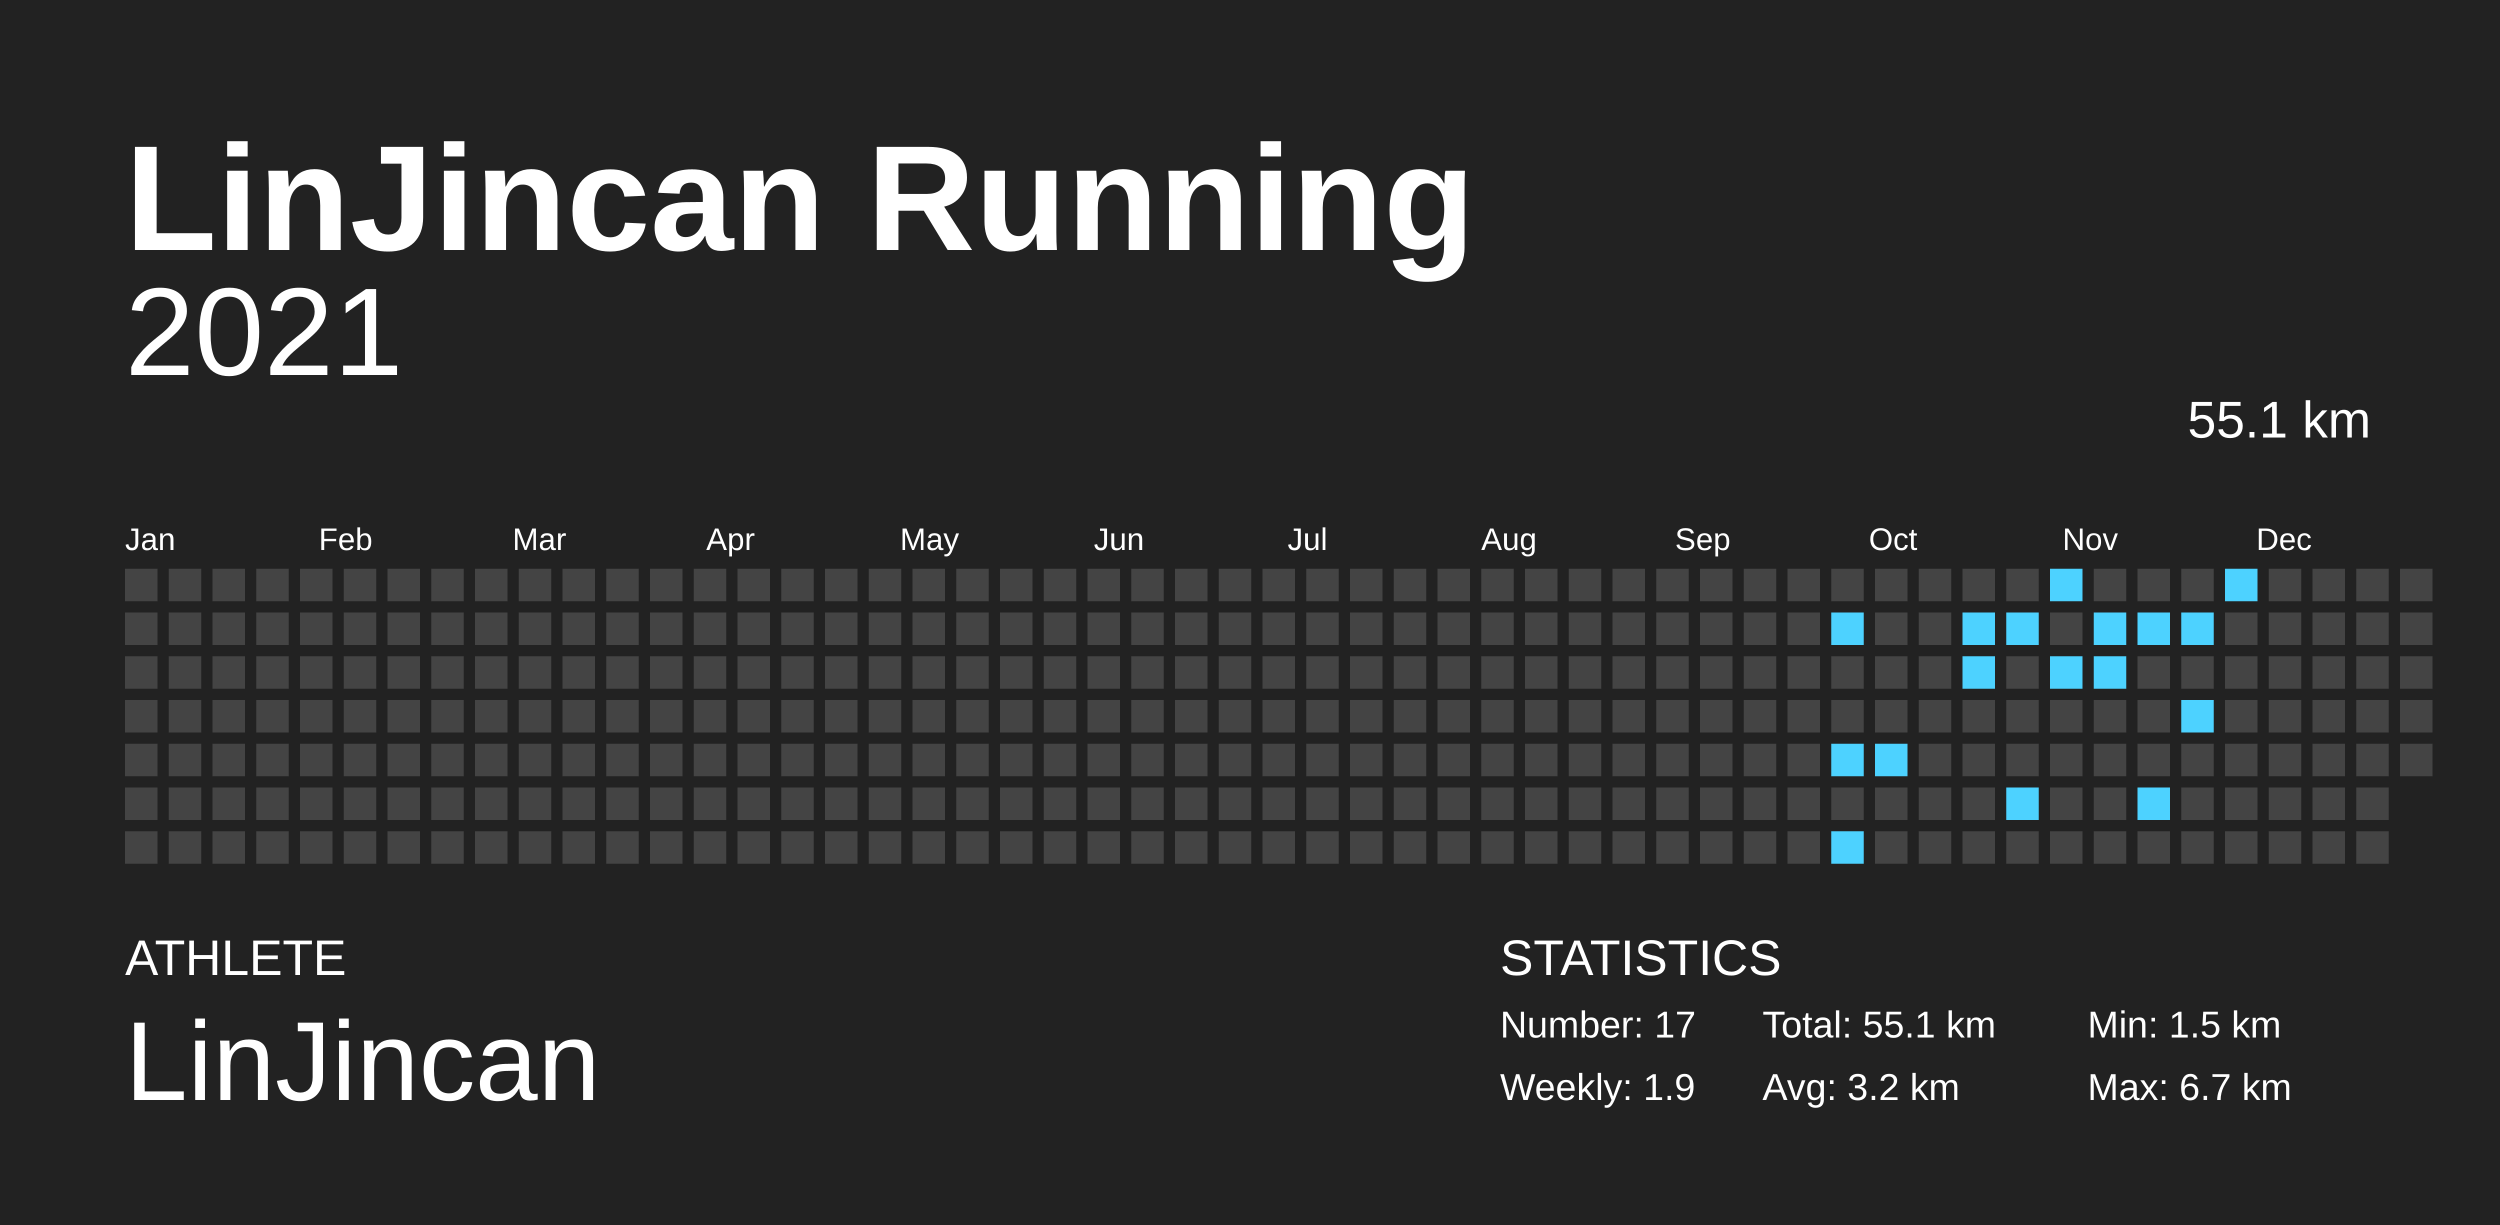
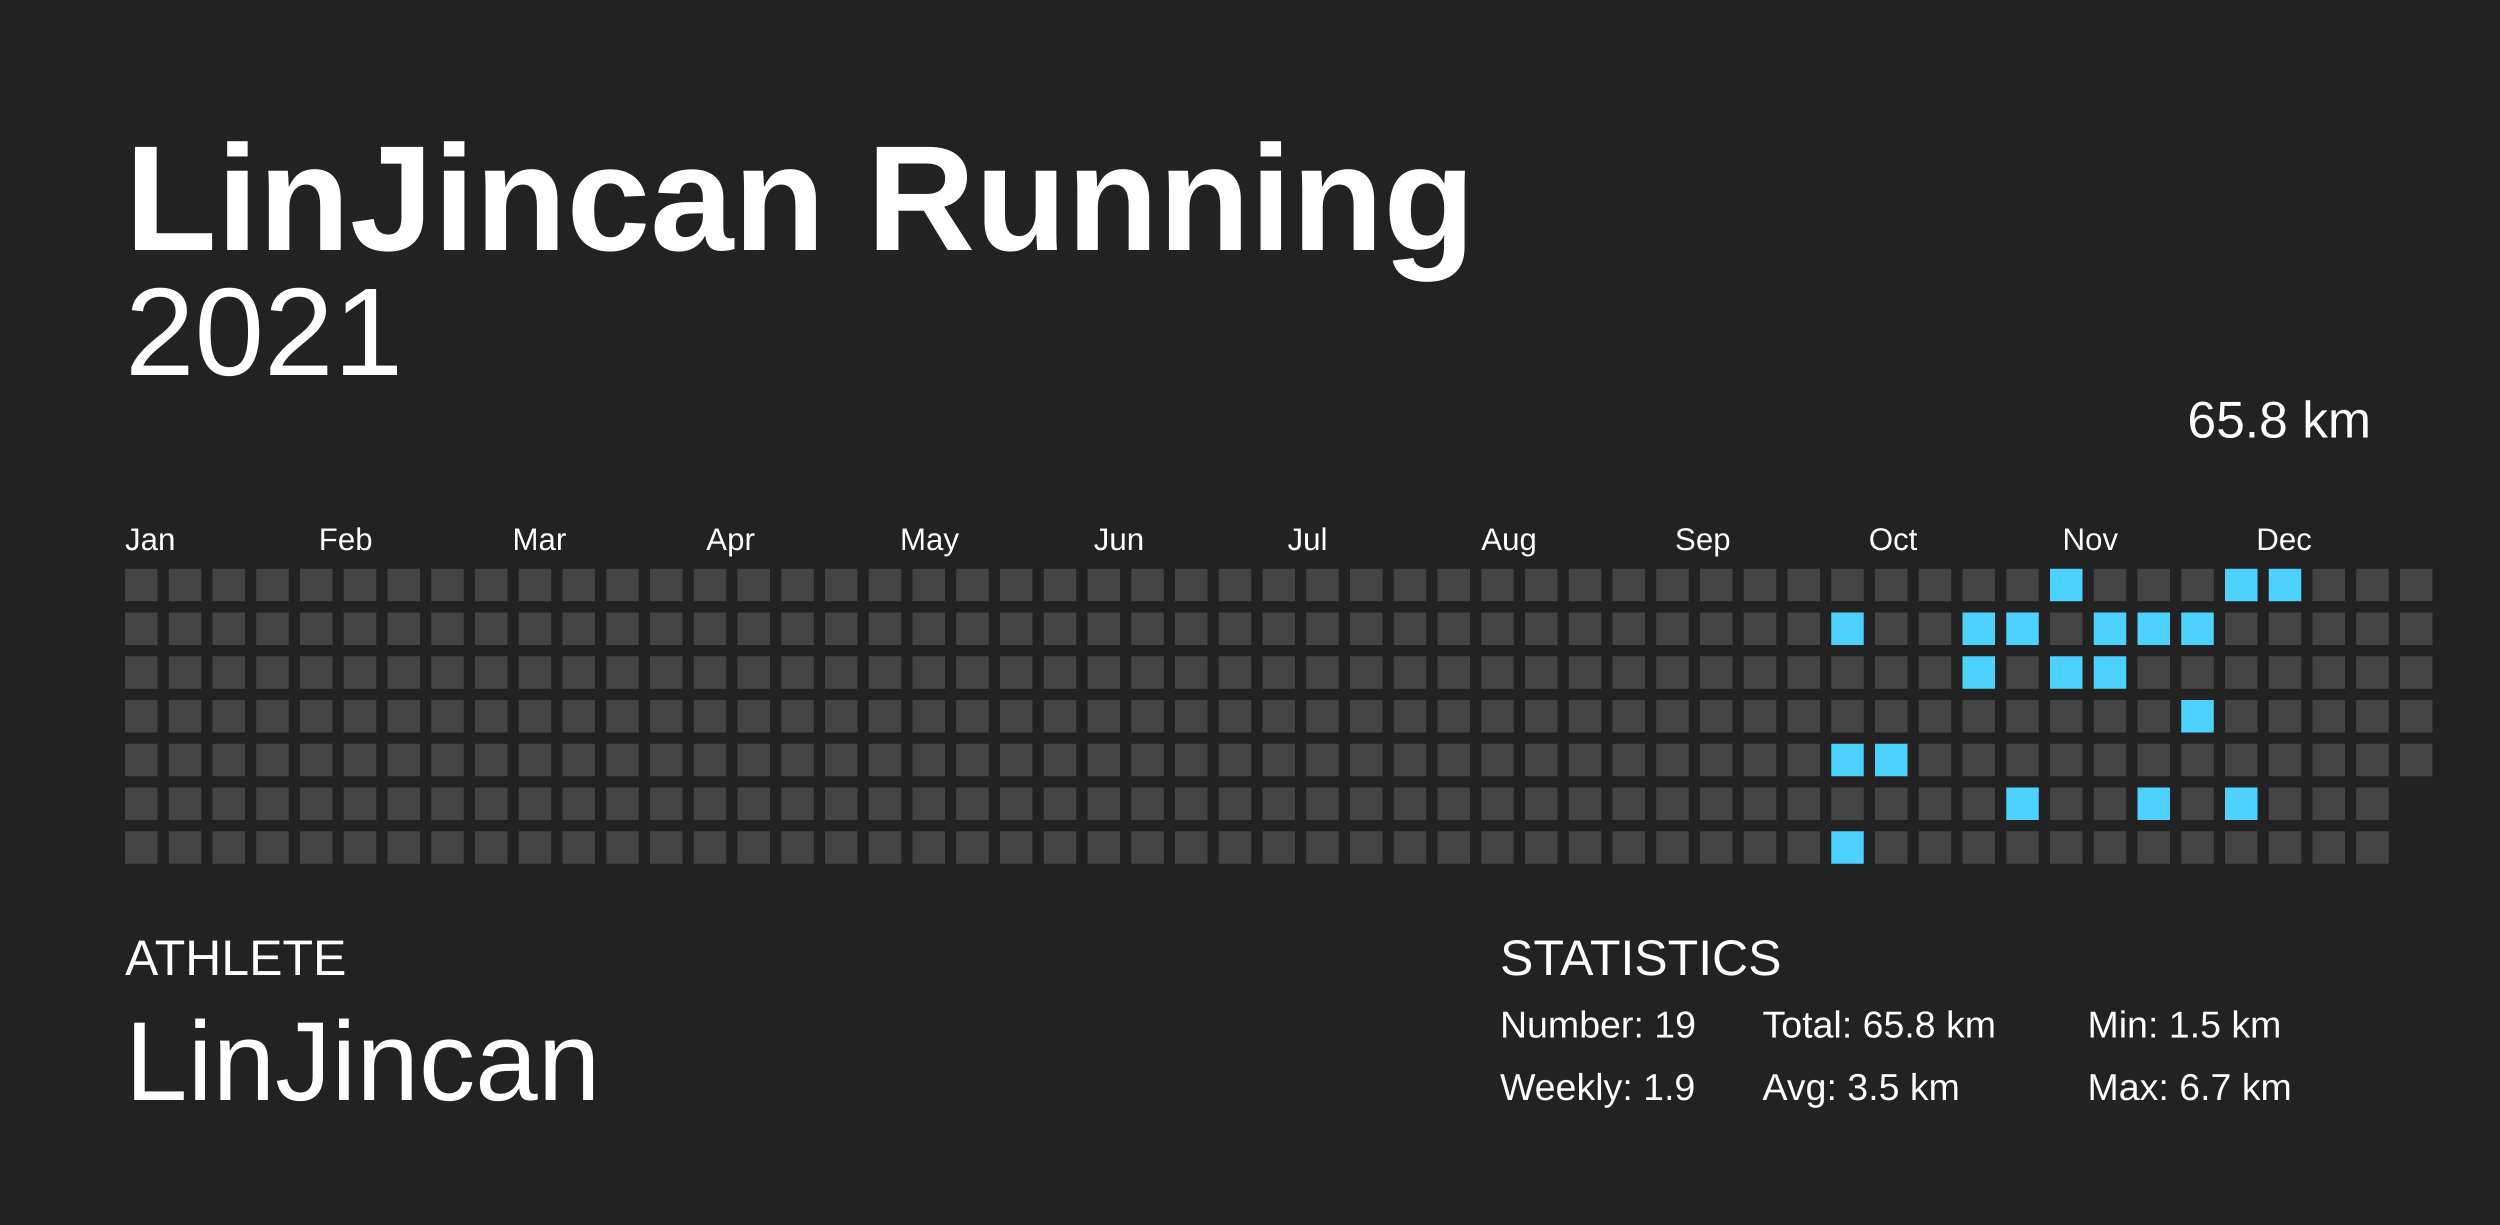
<svg xmlns="http://www.w3.org/2000/svg" baseProfile="full" height="98mm" version="1.1" viewBox="0,0,200,98" width="200mm">
  <defs />
  <rect fill="#222222" height="98" width="200" x="0" y="0" />
  <text fill="#FFFFFF" style="font-size:12px; font-family:Arial; font-weight:bold;" x="10" y="20">LinJincan Running</text>
  <text fill="#FFFFFF" style="font-size:4px; font-family:Arial" x="10" y="78">ATHLETE</text>
  <text fill="#FFFFFF" style="font-size:9px; font-family:Arial" x="10" y="88">LinJincan</text>
  <text fill="#FFFFFF" style="font-size:4px; font-family:Arial" x="120" y="78">STATISTICS</text>
-   <text fill="#FFFFFF" style="font-size:3px; font-family:Arial" x="120" y="83">Number: 17</text>
+   <text fill="#FFFFFF" style="font-size:3px; font-family:Arial" x="120" y="83">Number: 19</text>
  <text fill="#FFFFFF" style="font-size:3px; font-family:Arial" x="120" y="88">Weekly: 1.9</text>
-   <text fill="#FFFFFF" style="font-size:3px; font-family:Arial" x="141" y="83">Total: 55.1 km</text>
-   <text fill="#FFFFFF" style="font-size:3px; font-family:Arial" x="141" y="88">Avg: 3.2 km</text>
+   <text fill="#FFFFFF" style="font-size:3px; font-family:Arial" x="141" y="83">Total: 65.8 km</text>
+   <text fill="#FFFFFF" style="font-size:3px; font-family:Arial" x="141" y="88">Avg: 3.5 km</text>
  <text fill="#FFFFFF" style="font-size:3px; font-family:Arial" x="167" y="83">Min: 1.5 km</text>
  <text fill="#FFFFFF" style="font-size:3px; font-family:Arial" x="167" y="88">Max: 6.7 km</text>
  <text alignment-baseline="hanging" fill="#FFFFFF" style="font-size:10.0px; font-family:Arial;" x="10" y="30">2021</text>
-   <text alignment-baseline="hanging" fill="#FFFFFF" style="font-size:4.125px; font-family:Arial;" x="175" y="35">55.1 km</text>
+   <text alignment-baseline="hanging" fill="#FFFFFF" style="font-size:4.125px; font-family:Arial;" x="175" y="35">65.8 km</text>
  <text fill="#FFFFFF" style="font-size:2.5px; font-family:Arial" x="10.0" y="44">Jan</text>
  <text fill="#FFFFFF" style="font-size:2.5px; font-family:Arial" x="25.5" y="44">Feb</text>
  <text fill="#FFFFFF" style="font-size:2.5px; font-family:Arial" x="41.0" y="44">Mar</text>
  <text fill="#FFFFFF" style="font-size:2.5px; font-family:Arial" x="56.5" y="44">Apr</text>
  <text fill="#FFFFFF" style="font-size:2.5px; font-family:Arial" x="72.0" y="44">May</text>
  <text fill="#FFFFFF" style="font-size:2.5px; font-family:Arial" x="87.5" y="44">Jun</text>
  <text fill="#FFFFFF" style="font-size:2.5px; font-family:Arial" x="103.0" y="44">Jul</text>
  <text fill="#FFFFFF" style="font-size:2.5px; font-family:Arial" x="118.5" y="44">Aug</text>
  <text fill="#FFFFFF" style="font-size:2.5px; font-family:Arial" x="134.0" y="44">Sep</text>
  <text fill="#FFFFFF" style="font-size:2.5px; font-family:Arial" x="149.5" y="44">Oct</text>
  <text fill="#FFFFFF" style="font-size:2.5px; font-family:Arial" x="165.0" y="44">Nov</text>
  <text fill="#FFFFFF" style="font-size:2.5px; font-family:Arial" x="180.5" y="44">Dec</text>
  <rect fill="#444444" height="2.6" width="2.6" x="10.0" y="45.5" />
  <rect fill="#444444" height="2.6" width="2.6" x="10.0" y="49.0" />
  <rect fill="#444444" height="2.6" width="2.6" x="10.0" y="52.5" />
  <rect fill="#444444" height="2.6" width="2.6" x="10.0" y="56.0" />
  <rect fill="#444444" height="2.6" width="2.6" x="10.0" y="59.5" />
  <rect fill="#444444" height="2.6" width="2.6" x="10.0" y="63.0" />
  <rect fill="#444444" height="2.6" width="2.6" x="10.0" y="66.5" />
  <rect fill="#444444" height="2.6" width="2.6" x="13.5" y="45.5" />
  <rect fill="#444444" height="2.6" width="2.6" x="13.5" y="49.0" />
  <rect fill="#444444" height="2.6" width="2.6" x="13.5" y="52.5" />
  <rect fill="#444444" height="2.6" width="2.6" x="13.5" y="56.0" />
  <rect fill="#444444" height="2.6" width="2.6" x="13.5" y="59.5" />
  <rect fill="#444444" height="2.6" width="2.6" x="13.5" y="63.0" />
  <rect fill="#444444" height="2.6" width="2.6" x="13.5" y="66.5" />
  <rect fill="#444444" height="2.6" width="2.6" x="17.0" y="45.5" />
  <rect fill="#444444" height="2.6" width="2.6" x="17.0" y="49.0" />
  <rect fill="#444444" height="2.6" width="2.6" x="17.0" y="52.5" />
  <rect fill="#444444" height="2.6" width="2.6" x="17.0" y="56.0" />
  <rect fill="#444444" height="2.6" width="2.6" x="17.0" y="59.5" />
  <rect fill="#444444" height="2.6" width="2.6" x="17.0" y="63.0" />
  <rect fill="#444444" height="2.6" width="2.6" x="17.0" y="66.5" />
  <rect fill="#444444" height="2.6" width="2.6" x="20.5" y="45.5" />
  <rect fill="#444444" height="2.6" width="2.6" x="20.5" y="49.0" />
  <rect fill="#444444" height="2.6" width="2.6" x="20.5" y="52.5" />
  <rect fill="#444444" height="2.6" width="2.6" x="20.5" y="56.0" />
  <rect fill="#444444" height="2.6" width="2.6" x="20.5" y="59.5" />
  <rect fill="#444444" height="2.6" width="2.6" x="20.5" y="63.0" />
  <rect fill="#444444" height="2.6" width="2.6" x="20.5" y="66.5" />
  <rect fill="#444444" height="2.6" width="2.6" x="24.0" y="45.5" />
  <rect fill="#444444" height="2.6" width="2.6" x="24.0" y="49.0" />
  <rect fill="#444444" height="2.6" width="2.6" x="24.0" y="52.5" />
  <rect fill="#444444" height="2.6" width="2.6" x="24.0" y="56.0" />
  <rect fill="#444444" height="2.6" width="2.6" x="24.0" y="59.5" />
  <rect fill="#444444" height="2.6" width="2.6" x="24.0" y="63.0" />
  <rect fill="#444444" height="2.6" width="2.6" x="24.0" y="66.5" />
  <rect fill="#444444" height="2.6" width="2.6" x="27.5" y="45.5" />
  <rect fill="#444444" height="2.6" width="2.6" x="27.5" y="49.0" />
  <rect fill="#444444" height="2.6" width="2.6" x="27.5" y="52.5" />
  <rect fill="#444444" height="2.6" width="2.6" x="27.5" y="56.0" />
  <rect fill="#444444" height="2.6" width="2.6" x="27.5" y="59.5" />
  <rect fill="#444444" height="2.6" width="2.6" x="27.5" y="63.0" />
  <rect fill="#444444" height="2.6" width="2.6" x="27.5" y="66.5" />
  <rect fill="#444444" height="2.6" width="2.6" x="31.0" y="45.5" />
  <rect fill="#444444" height="2.6" width="2.6" x="31.0" y="49.0" />
  <rect fill="#444444" height="2.6" width="2.6" x="31.0" y="52.5" />
  <rect fill="#444444" height="2.6" width="2.6" x="31.0" y="56.0" />
  <rect fill="#444444" height="2.6" width="2.6" x="31.0" y="59.5" />
  <rect fill="#444444" height="2.6" width="2.6" x="31.0" y="63.0" />
  <rect fill="#444444" height="2.6" width="2.6" x="31.0" y="66.5" />
  <rect fill="#444444" height="2.6" width="2.6" x="34.5" y="45.5" />
  <rect fill="#444444" height="2.6" width="2.6" x="34.5" y="49.0" />
  <rect fill="#444444" height="2.6" width="2.6" x="34.5" y="52.5" />
  <rect fill="#444444" height="2.6" width="2.6" x="34.5" y="56.0" />
  <rect fill="#444444" height="2.6" width="2.6" x="34.5" y="59.5" />
  <rect fill="#444444" height="2.6" width="2.6" x="34.5" y="63.0" />
  <rect fill="#444444" height="2.6" width="2.6" x="34.5" y="66.5" />
  <rect fill="#444444" height="2.6" width="2.6" x="38.0" y="45.5" />
  <rect fill="#444444" height="2.6" width="2.6" x="38.0" y="49.0" />
  <rect fill="#444444" height="2.6" width="2.6" x="38.0" y="52.5" />
  <rect fill="#444444" height="2.6" width="2.6" x="38.0" y="56.0" />
  <rect fill="#444444" height="2.6" width="2.6" x="38.0" y="59.5" />
  <rect fill="#444444" height="2.6" width="2.6" x="38.0" y="63.0" />
  <rect fill="#444444" height="2.6" width="2.6" x="38.0" y="66.5" />
  <rect fill="#444444" height="2.6" width="2.6" x="41.5" y="45.5" />
  <rect fill="#444444" height="2.6" width="2.6" x="41.5" y="49.0" />
  <rect fill="#444444" height="2.6" width="2.6" x="41.5" y="52.5" />
  <rect fill="#444444" height="2.6" width="2.6" x="41.5" y="56.0" />
  <rect fill="#444444" height="2.6" width="2.6" x="41.5" y="59.5" />
  <rect fill="#444444" height="2.6" width="2.6" x="41.5" y="63.0" />
  <rect fill="#444444" height="2.6" width="2.6" x="41.5" y="66.5" />
  <rect fill="#444444" height="2.6" width="2.6" x="45.0" y="45.5" />
  <rect fill="#444444" height="2.6" width="2.6" x="45.0" y="49.0" />
  <rect fill="#444444" height="2.6" width="2.6" x="45.0" y="52.5" />
  <rect fill="#444444" height="2.6" width="2.6" x="45.0" y="56.0" />
  <rect fill="#444444" height="2.6" width="2.6" x="45.0" y="59.5" />
  <rect fill="#444444" height="2.6" width="2.6" x="45.0" y="63.0" />
  <rect fill="#444444" height="2.6" width="2.6" x="45.0" y="66.5" />
  <rect fill="#444444" height="2.6" width="2.6" x="48.5" y="45.5" />
  <rect fill="#444444" height="2.6" width="2.6" x="48.5" y="49.0" />
  <rect fill="#444444" height="2.6" width="2.6" x="48.5" y="52.5" />
  <rect fill="#444444" height="2.6" width="2.6" x="48.5" y="56.0" />
  <rect fill="#444444" height="2.6" width="2.6" x="48.5" y="59.5" />
  <rect fill="#444444" height="2.6" width="2.6" x="48.5" y="63.0" />
  <rect fill="#444444" height="2.6" width="2.6" x="48.5" y="66.5" />
  <rect fill="#444444" height="2.6" width="2.6" x="52.0" y="45.5" />
  <rect fill="#444444" height="2.6" width="2.6" x="52.0" y="49.0" />
  <rect fill="#444444" height="2.6" width="2.6" x="52.0" y="52.5" />
  <rect fill="#444444" height="2.6" width="2.6" x="52.0" y="56.0" />
  <rect fill="#444444" height="2.6" width="2.6" x="52.0" y="59.5" />
  <rect fill="#444444" height="2.6" width="2.6" x="52.0" y="63.0" />
  <rect fill="#444444" height="2.6" width="2.6" x="52.0" y="66.5" />
  <rect fill="#444444" height="2.6" width="2.6" x="55.5" y="45.5" />
  <rect fill="#444444" height="2.6" width="2.6" x="55.5" y="49.0" />
  <rect fill="#444444" height="2.6" width="2.6" x="55.5" y="52.5" />
  <rect fill="#444444" height="2.6" width="2.6" x="55.5" y="56.0" />
  <rect fill="#444444" height="2.6" width="2.6" x="55.5" y="59.5" />
  <rect fill="#444444" height="2.6" width="2.6" x="55.5" y="63.0" />
  <rect fill="#444444" height="2.6" width="2.6" x="55.5" y="66.5" />
  <rect fill="#444444" height="2.6" width="2.6" x="59.0" y="45.5" />
  <rect fill="#444444" height="2.6" width="2.6" x="59.0" y="49.0" />
  <rect fill="#444444" height="2.6" width="2.6" x="59.0" y="52.5" />
  <rect fill="#444444" height="2.6" width="2.6" x="59.0" y="56.0" />
  <rect fill="#444444" height="2.6" width="2.6" x="59.0" y="59.5" />
  <rect fill="#444444" height="2.6" width="2.6" x="59.0" y="63.0" />
  <rect fill="#444444" height="2.6" width="2.6" x="59.0" y="66.5" />
  <rect fill="#444444" height="2.6" width="2.6" x="62.5" y="45.5" />
  <rect fill="#444444" height="2.6" width="2.6" x="62.5" y="49.0" />
  <rect fill="#444444" height="2.6" width="2.6" x="62.5" y="52.5" />
  <rect fill="#444444" height="2.6" width="2.6" x="62.5" y="56.0" />
  <rect fill="#444444" height="2.6" width="2.6" x="62.5" y="59.5" />
  <rect fill="#444444" height="2.6" width="2.6" x="62.5" y="63.0" />
  <rect fill="#444444" height="2.6" width="2.6" x="62.5" y="66.5" />
  <rect fill="#444444" height="2.6" width="2.6" x="66.0" y="45.5" />
  <rect fill="#444444" height="2.6" width="2.6" x="66.0" y="49.0" />
  <rect fill="#444444" height="2.6" width="2.6" x="66.0" y="52.5" />
  <rect fill="#444444" height="2.6" width="2.6" x="66.0" y="56.0" />
  <rect fill="#444444" height="2.6" width="2.6" x="66.0" y="59.5" />
  <rect fill="#444444" height="2.6" width="2.6" x="66.0" y="63.0" />
  <rect fill="#444444" height="2.6" width="2.6" x="66.0" y="66.5" />
  <rect fill="#444444" height="2.6" width="2.6" x="69.5" y="45.5" />
  <rect fill="#444444" height="2.6" width="2.6" x="69.5" y="49.0" />
  <rect fill="#444444" height="2.6" width="2.6" x="69.5" y="52.5" />
  <rect fill="#444444" height="2.6" width="2.6" x="69.5" y="56.0" />
  <rect fill="#444444" height="2.6" width="2.6" x="69.5" y="59.5" />
  <rect fill="#444444" height="2.6" width="2.6" x="69.5" y="63.0" />
  <rect fill="#444444" height="2.6" width="2.6" x="69.5" y="66.5" />
  <rect fill="#444444" height="2.6" width="2.6" x="73.0" y="45.5" />
  <rect fill="#444444" height="2.6" width="2.6" x="73.0" y="49.0" />
  <rect fill="#444444" height="2.6" width="2.6" x="73.0" y="52.5" />
  <rect fill="#444444" height="2.6" width="2.6" x="73.0" y="56.0" />
  <rect fill="#444444" height="2.6" width="2.6" x="73.0" y="59.5" />
  <rect fill="#444444" height="2.6" width="2.6" x="73.0" y="63.0" />
  <rect fill="#444444" height="2.6" width="2.6" x="73.0" y="66.5" />
  <rect fill="#444444" height="2.6" width="2.6" x="76.5" y="45.5" />
  <rect fill="#444444" height="2.6" width="2.6" x="76.5" y="49.0" />
  <rect fill="#444444" height="2.6" width="2.6" x="76.5" y="52.5" />
  <rect fill="#444444" height="2.6" width="2.6" x="76.5" y="56.0" />
  <rect fill="#444444" height="2.6" width="2.6" x="76.5" y="59.5" />
  <rect fill="#444444" height="2.6" width="2.6" x="76.5" y="63.0" />
  <rect fill="#444444" height="2.6" width="2.6" x="76.5" y="66.5" />
  <rect fill="#444444" height="2.6" width="2.6" x="80.0" y="45.5" />
  <rect fill="#444444" height="2.6" width="2.6" x="80.0" y="49.0" />
  <rect fill="#444444" height="2.6" width="2.6" x="80.0" y="52.5" />
  <rect fill="#444444" height="2.6" width="2.6" x="80.0" y="56.0" />
  <rect fill="#444444" height="2.6" width="2.6" x="80.0" y="59.5" />
  <rect fill="#444444" height="2.6" width="2.6" x="80.0" y="63.0" />
  <rect fill="#444444" height="2.6" width="2.6" x="80.0" y="66.5" />
  <rect fill="#444444" height="2.6" width="2.6" x="83.5" y="45.5" />
  <rect fill="#444444" height="2.6" width="2.6" x="83.5" y="49.0" />
  <rect fill="#444444" height="2.6" width="2.6" x="83.5" y="52.5" />
  <rect fill="#444444" height="2.6" width="2.6" x="83.5" y="56.0" />
  <rect fill="#444444" height="2.6" width="2.6" x="83.5" y="59.5" />
  <rect fill="#444444" height="2.6" width="2.6" x="83.5" y="63.0" />
  <rect fill="#444444" height="2.6" width="2.6" x="83.5" y="66.5" />
  <rect fill="#444444" height="2.6" width="2.6" x="87.0" y="45.5" />
  <rect fill="#444444" height="2.6" width="2.6" x="87.0" y="49.0" />
  <rect fill="#444444" height="2.6" width="2.6" x="87.0" y="52.5" />
  <rect fill="#444444" height="2.6" width="2.6" x="87.0" y="56.0" />
  <rect fill="#444444" height="2.6" width="2.6" x="87.0" y="59.5" />
  <rect fill="#444444" height="2.6" width="2.6" x="87.0" y="63.0" />
  <rect fill="#444444" height="2.6" width="2.6" x="87.0" y="66.5" />
  <rect fill="#444444" height="2.6" width="2.6" x="90.5" y="45.5" />
  <rect fill="#444444" height="2.6" width="2.6" x="90.5" y="49.0" />
  <rect fill="#444444" height="2.6" width="2.6" x="90.5" y="52.5" />
  <rect fill="#444444" height="2.6" width="2.6" x="90.5" y="56.0" />
  <rect fill="#444444" height="2.6" width="2.6" x="90.5" y="59.5" />
  <rect fill="#444444" height="2.6" width="2.6" x="90.5" y="63.0" />
  <rect fill="#444444" height="2.6" width="2.6" x="90.5" y="66.5" />
  <rect fill="#444444" height="2.6" width="2.6" x="94.0" y="45.5" />
  <rect fill="#444444" height="2.6" width="2.6" x="94.0" y="49.0" />
  <rect fill="#444444" height="2.6" width="2.6" x="94.0" y="52.5" />
  <rect fill="#444444" height="2.6" width="2.6" x="94.0" y="56.0" />
  <rect fill="#444444" height="2.6" width="2.6" x="94.0" y="59.5" />
  <rect fill="#444444" height="2.6" width="2.6" x="94.0" y="63.0" />
  <rect fill="#444444" height="2.6" width="2.6" x="94.0" y="66.5" />
  <rect fill="#444444" height="2.6" width="2.6" x="97.5" y="45.5" />
  <rect fill="#444444" height="2.6" width="2.6" x="97.5" y="49.0" />
  <rect fill="#444444" height="2.6" width="2.6" x="97.5" y="52.5" />
  <rect fill="#444444" height="2.6" width="2.6" x="97.5" y="56.0" />
  <rect fill="#444444" height="2.6" width="2.6" x="97.5" y="59.5" />
  <rect fill="#444444" height="2.6" width="2.6" x="97.5" y="63.0" />
  <rect fill="#444444" height="2.6" width="2.6" x="97.5" y="66.5" />
  <rect fill="#444444" height="2.6" width="2.6" x="101.0" y="45.5" />
  <rect fill="#444444" height="2.6" width="2.6" x="101.0" y="49.0" />
  <rect fill="#444444" height="2.6" width="2.6" x="101.0" y="52.5" />
  <rect fill="#444444" height="2.6" width="2.6" x="101.0" y="56.0" />
  <rect fill="#444444" height="2.6" width="2.6" x="101.0" y="59.5" />
  <rect fill="#444444" height="2.6" width="2.6" x="101.0" y="63.0" />
  <rect fill="#444444" height="2.6" width="2.6" x="101.0" y="66.5" />
  <rect fill="#444444" height="2.6" width="2.6" x="104.5" y="45.5" />
  <rect fill="#444444" height="2.6" width="2.6" x="104.5" y="49.0" />
  <rect fill="#444444" height="2.6" width="2.6" x="104.5" y="52.5" />
  <rect fill="#444444" height="2.6" width="2.6" x="104.5" y="56.0" />
  <rect fill="#444444" height="2.6" width="2.6" x="104.5" y="59.5" />
  <rect fill="#444444" height="2.6" width="2.6" x="104.5" y="63.0" />
  <rect fill="#444444" height="2.6" width="2.6" x="104.5" y="66.5" />
  <rect fill="#444444" height="2.6" width="2.6" x="108.0" y="45.5" />
  <rect fill="#444444" height="2.6" width="2.6" x="108.0" y="49.0" />
  <rect fill="#444444" height="2.6" width="2.6" x="108.0" y="52.5" />
  <rect fill="#444444" height="2.6" width="2.6" x="108.0" y="56.0" />
  <rect fill="#444444" height="2.6" width="2.6" x="108.0" y="59.5" />
  <rect fill="#444444" height="2.6" width="2.6" x="108.0" y="63.0" />
  <rect fill="#444444" height="2.6" width="2.6" x="108.0" y="66.5" />
  <rect fill="#444444" height="2.6" width="2.6" x="111.5" y="45.5" />
  <rect fill="#444444" height="2.6" width="2.6" x="111.5" y="49.0" />
  <rect fill="#444444" height="2.6" width="2.6" x="111.5" y="52.5" />
  <rect fill="#444444" height="2.6" width="2.6" x="111.5" y="56.0" />
  <rect fill="#444444" height="2.6" width="2.6" x="111.5" y="59.5" />
  <rect fill="#444444" height="2.6" width="2.6" x="111.5" y="63.0" />
  <rect fill="#444444" height="2.6" width="2.6" x="111.5" y="66.5" />
  <rect fill="#444444" height="2.6" width="2.6" x="115.0" y="45.5" />
  <rect fill="#444444" height="2.6" width="2.6" x="115.0" y="49.0" />
  <rect fill="#444444" height="2.6" width="2.6" x="115.0" y="52.5" />
  <rect fill="#444444" height="2.6" width="2.6" x="115.0" y="56.0" />
  <rect fill="#444444" height="2.6" width="2.6" x="115.0" y="59.5" />
  <rect fill="#444444" height="2.6" width="2.6" x="115.0" y="63.0" />
  <rect fill="#444444" height="2.6" width="2.6" x="115.0" y="66.5" />
  <rect fill="#444444" height="2.6" width="2.6" x="118.5" y="45.5" />
  <rect fill="#444444" height="2.6" width="2.6" x="118.5" y="49.0" />
  <rect fill="#444444" height="2.6" width="2.6" x="118.5" y="52.5" />
  <rect fill="#444444" height="2.6" width="2.6" x="118.5" y="56.0" />
  <rect fill="#444444" height="2.6" width="2.6" x="118.5" y="59.5" />
  <rect fill="#444444" height="2.6" width="2.6" x="118.5" y="63.0" />
  <rect fill="#444444" height="2.6" width="2.6" x="118.5" y="66.5" />
  <rect fill="#444444" height="2.6" width="2.6" x="122.0" y="45.5" />
  <rect fill="#444444" height="2.6" width="2.6" x="122.0" y="49.0" />
  <rect fill="#444444" height="2.6" width="2.6" x="122.0" y="52.5" />
  <rect fill="#444444" height="2.6" width="2.6" x="122.0" y="56.0" />
  <rect fill="#444444" height="2.6" width="2.6" x="122.0" y="59.5" />
  <rect fill="#444444" height="2.6" width="2.6" x="122.0" y="63.0" />
  <rect fill="#444444" height="2.6" width="2.6" x="122.0" y="66.5" />
  <rect fill="#444444" height="2.6" width="2.6" x="125.5" y="45.5" />
  <rect fill="#444444" height="2.6" width="2.6" x="125.5" y="49.0" />
  <rect fill="#444444" height="2.6" width="2.6" x="125.5" y="52.5" />
  <rect fill="#444444" height="2.6" width="2.6" x="125.5" y="56.0" />
  <rect fill="#444444" height="2.6" width="2.6" x="125.5" y="59.5" />
  <rect fill="#444444" height="2.6" width="2.6" x="125.5" y="63.0" />
  <rect fill="#444444" height="2.6" width="2.6" x="125.5" y="66.5" />
  <rect fill="#444444" height="2.6" width="2.6" x="129.0" y="45.5" />
  <rect fill="#444444" height="2.6" width="2.6" x="129.0" y="49.0" />
  <rect fill="#444444" height="2.6" width="2.6" x="129.0" y="52.5" />
  <rect fill="#444444" height="2.6" width="2.6" x="129.0" y="56.0" />
  <rect fill="#444444" height="2.6" width="2.6" x="129.0" y="59.5" />
  <rect fill="#444444" height="2.6" width="2.6" x="129.0" y="63.0" />
  <rect fill="#444444" height="2.6" width="2.6" x="129.0" y="66.5" />
  <rect fill="#444444" height="2.6" width="2.6" x="132.5" y="45.5" />
  <rect fill="#444444" height="2.6" width="2.6" x="132.5" y="49.0" />
  <rect fill="#444444" height="2.6" width="2.6" x="132.5" y="52.5" />
  <rect fill="#444444" height="2.6" width="2.6" x="132.5" y="56.0" />
  <rect fill="#444444" height="2.6" width="2.6" x="132.5" y="59.5" />
  <rect fill="#444444" height="2.6" width="2.6" x="132.5" y="63.0" />
  <rect fill="#444444" height="2.6" width="2.6" x="132.5" y="66.5" />
  <rect fill="#444444" height="2.6" width="2.6" x="136.0" y="45.5" />
  <rect fill="#444444" height="2.6" width="2.6" x="136.0" y="49.0" />
  <rect fill="#444444" height="2.6" width="2.6" x="136.0" y="52.5" />
  <rect fill="#444444" height="2.6" width="2.6" x="136.0" y="56.0" />
  <rect fill="#444444" height="2.6" width="2.6" x="136.0" y="59.5" />
  <rect fill="#444444" height="2.6" width="2.6" x="136.0" y="63.0" />
  <rect fill="#444444" height="2.6" width="2.6" x="136.0" y="66.5" />
  <rect fill="#444444" height="2.6" width="2.6" x="139.5" y="45.5" />
  <rect fill="#444444" height="2.6" width="2.6" x="139.5" y="49.0" />
  <rect fill="#444444" height="2.6" width="2.6" x="139.5" y="52.5" />
  <rect fill="#444444" height="2.6" width="2.6" x="139.5" y="56.0" />
  <rect fill="#444444" height="2.6" width="2.6" x="139.5" y="59.5" />
  <rect fill="#444444" height="2.6" width="2.6" x="139.5" y="63.0" />
  <rect fill="#444444" height="2.6" width="2.6" x="139.5" y="66.5" />
  <rect fill="#444444" height="2.6" width="2.6" x="143.0" y="45.5" />
  <rect fill="#444444" height="2.6" width="2.6" x="143.0" y="49.0" />
  <rect fill="#444444" height="2.6" width="2.6" x="143.0" y="52.5" />
  <rect fill="#444444" height="2.6" width="2.6" x="143.0" y="56.0" />
  <rect fill="#444444" height="2.6" width="2.6" x="143.0" y="59.5" />
  <rect fill="#444444" height="2.6" width="2.6" x="143.0" y="63.0" />
  <rect fill="#444444" height="2.6" width="2.6" x="143.0" y="66.5" />
  <rect fill="#444444" height="2.6" width="2.6" x="146.5" y="45.5" />
  <rect fill="#4dd2ff" height="2.6" width="2.6" x="146.5" y="49.0" />
  <rect fill="#444444" height="2.6" width="2.6" x="146.5" y="52.5" />
  <rect fill="#444444" height="2.6" width="2.6" x="146.5" y="56.0" />
  <rect fill="#4dd2ff" height="2.6" width="2.6" x="146.5" y="59.5" />
  <rect fill="#444444" height="2.6" width="2.6" x="146.5" y="63.0" />
  <rect fill="#4dd2ff" height="2.6" width="2.6" x="146.5" y="66.5" />
  <rect fill="#444444" height="2.6" width="2.6" x="150.0" y="45.5" />
  <rect fill="#444444" height="2.6" width="2.6" x="150.0" y="49.0" />
  <rect fill="#444444" height="2.6" width="2.6" x="150.0" y="52.5" />
  <rect fill="#444444" height="2.6" width="2.6" x="150.0" y="56.0" />
  <rect fill="#4dd2ff" height="2.6" width="2.6" x="150.0" y="59.5" />
  <rect fill="#444444" height="2.6" width="2.6" x="150.0" y="63.0" />
  <rect fill="#444444" height="2.6" width="2.6" x="150.0" y="66.5" />
  <rect fill="#444444" height="2.6" width="2.6" x="153.5" y="45.5" />
  <rect fill="#444444" height="2.6" width="2.6" x="153.5" y="49.0" />
  <rect fill="#444444" height="2.6" width="2.6" x="153.5" y="52.5" />
  <rect fill="#444444" height="2.6" width="2.6" x="153.5" y="56.0" />
  <rect fill="#444444" height="2.6" width="2.6" x="153.5" y="59.5" />
  <rect fill="#444444" height="2.6" width="2.6" x="153.5" y="63.0" />
  <rect fill="#444444" height="2.6" width="2.6" x="153.5" y="66.5" />
  <rect fill="#444444" height="2.6" width="2.6" x="157.0" y="45.5" />
  <rect fill="#4dd2ff" height="2.6" width="2.6" x="157.0" y="49.0" />
  <rect fill="#4dd2ff" height="2.6" width="2.6" x="157.0" y="52.5" />
  <rect fill="#444444" height="2.6" width="2.6" x="157.0" y="56.0" />
  <rect fill="#444444" height="2.6" width="2.6" x="157.0" y="59.5" />
  <rect fill="#444444" height="2.6" width="2.6" x="157.0" y="63.0" />
  <rect fill="#444444" height="2.6" width="2.6" x="157.0" y="66.5" />
  <rect fill="#444444" height="2.6" width="2.6" x="160.5" y="45.5" />
  <rect fill="#4dd2ff" height="2.6" width="2.6" x="160.5" y="49.0" />
  <rect fill="#444444" height="2.6" width="2.6" x="160.5" y="52.5" />
  <rect fill="#444444" height="2.6" width="2.6" x="160.5" y="56.0" />
  <rect fill="#444444" height="2.6" width="2.6" x="160.5" y="59.5" />
  <rect fill="#4dd2ff" height="2.6" width="2.6" x="160.5" y="63.0" />
  <rect fill="#444444" height="2.6" width="2.6" x="160.5" y="66.5" />
  <rect fill="#4dd2ff" height="2.6" width="2.6" x="164.0" y="45.5" />
  <rect fill="#444444" height="2.6" width="2.6" x="164.0" y="49.0" />
  <rect fill="#4dd2ff" height="2.6" width="2.6" x="164.0" y="52.5" />
  <rect fill="#444444" height="2.6" width="2.6" x="164.0" y="56.0" />
  <rect fill="#444444" height="2.6" width="2.6" x="164.0" y="59.5" />
  <rect fill="#444444" height="2.6" width="2.6" x="164.0" y="63.0" />
  <rect fill="#444444" height="2.6" width="2.6" x="164.0" y="66.5" />
  <rect fill="#444444" height="2.6" width="2.6" x="167.5" y="45.5" />
  <rect fill="#4dd2ff" height="2.6" width="2.6" x="167.5" y="49.0" />
  <rect fill="#4dd2ff" height="2.6" width="2.6" x="167.5" y="52.5" />
  <rect fill="#444444" height="2.6" width="2.6" x="167.5" y="56.0" />
  <rect fill="#444444" height="2.6" width="2.6" x="167.5" y="59.5" />
  <rect fill="#444444" height="2.6" width="2.6" x="167.5" y="63.0" />
  <rect fill="#444444" height="2.6" width="2.6" x="167.5" y="66.5" />
  <rect fill="#444444" height="2.6" width="2.6" x="171.0" y="45.5" />
  <rect fill="#4dd2ff" height="2.6" width="2.6" x="171.0" y="49.0" />
  <rect fill="#444444" height="2.6" width="2.6" x="171.0" y="52.5" />
  <rect fill="#444444" height="2.6" width="2.6" x="171.0" y="56.0" />
  <rect fill="#444444" height="2.6" width="2.6" x="171.0" y="59.5" />
  <rect fill="#4dd2ff" height="2.6" width="2.6" x="171.0" y="63.0" />
  <rect fill="#444444" height="2.6" width="2.6" x="171.0" y="66.5" />
  <rect fill="#444444" height="2.6" width="2.6" x="174.5" y="45.5" />
  <rect fill="#4dd2ff" height="2.6" width="2.6" x="174.5" y="49.0" />
  <rect fill="#444444" height="2.6" width="2.6" x="174.5" y="52.5" />
  <rect fill="#4dd2ff" height="2.6" width="2.6" x="174.5" y="56.0" />
  <rect fill="#444444" height="2.6" width="2.6" x="174.5" y="59.5" />
  <rect fill="#444444" height="2.6" width="2.6" x="174.5" y="63.0" />
  <rect fill="#444444" height="2.6" width="2.6" x="174.5" y="66.5" />
  <rect fill="#4dd2ff" height="2.6" width="2.6" x="178.0" y="45.5" />
  <rect fill="#444444" height="2.6" width="2.6" x="178.0" y="49.0" />
  <rect fill="#444444" height="2.6" width="2.6" x="178.0" y="52.5" />
  <rect fill="#444444" height="2.6" width="2.6" x="178.0" y="56.0" />
  <rect fill="#444444" height="2.6" width="2.6" x="178.0" y="59.5" />
-   <rect fill="#444444" height="2.6" width="2.6" x="178.0" y="63.0" />
+   <rect fill="#4dd2ff" height="2.6" width="2.6" x="178.0" y="63.0" />
  <rect fill="#444444" height="2.6" width="2.6" x="178.0" y="66.5" />
-   <rect fill="#444444" height="2.6" width="2.6" x="181.5" y="45.5" />
+   <rect fill="#4dd2ff" height="2.6" width="2.6" x="181.5" y="45.5" />
  <rect fill="#444444" height="2.6" width="2.6" x="181.5" y="49.0" />
  <rect fill="#444444" height="2.6" width="2.6" x="181.5" y="52.5" />
  <rect fill="#444444" height="2.6" width="2.6" x="181.5" y="56.0" />
  <rect fill="#444444" height="2.6" width="2.6" x="181.5" y="59.5" />
  <rect fill="#444444" height="2.6" width="2.6" x="181.5" y="63.0" />
  <rect fill="#444444" height="2.6" width="2.6" x="181.5" y="66.5" />
  <rect fill="#444444" height="2.6" width="2.6" x="185.0" y="45.5" />
  <rect fill="#444444" height="2.6" width="2.6" x="185.0" y="49.0" />
  <rect fill="#444444" height="2.6" width="2.6" x="185.0" y="52.5" />
  <rect fill="#444444" height="2.6" width="2.6" x="185.0" y="56.0" />
  <rect fill="#444444" height="2.6" width="2.6" x="185.0" y="59.5" />
  <rect fill="#444444" height="2.6" width="2.6" x="185.0" y="63.0" />
  <rect fill="#444444" height="2.6" width="2.6" x="185.0" y="66.5" />
  <rect fill="#444444" height="2.6" width="2.6" x="188.5" y="45.5" />
  <rect fill="#444444" height="2.6" width="2.6" x="188.5" y="49.0" />
  <rect fill="#444444" height="2.6" width="2.6" x="188.5" y="52.5" />
  <rect fill="#444444" height="2.6" width="2.6" x="188.5" y="56.0" />
  <rect fill="#444444" height="2.6" width="2.6" x="188.5" y="59.5" />
  <rect fill="#444444" height="2.6" width="2.6" x="188.5" y="63.0" />
  <rect fill="#444444" height="2.6" width="2.6" x="188.5" y="66.5" />
  <rect fill="#444444" height="2.6" width="2.6" x="192.0" y="45.5" />
  <rect fill="#444444" height="2.6" width="2.6" x="192.0" y="49.0" />
  <rect fill="#444444" height="2.6" width="2.6" x="192.0" y="52.5" />
  <rect fill="#444444" height="2.6" width="2.6" x="192.0" y="56.0" />
  <rect fill="#444444" height="2.6" width="2.6" x="192.0" y="59.5" />
</svg>
